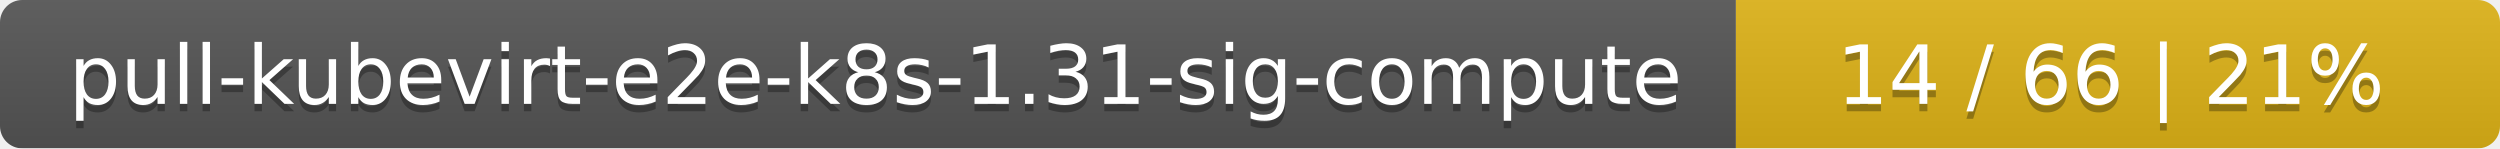
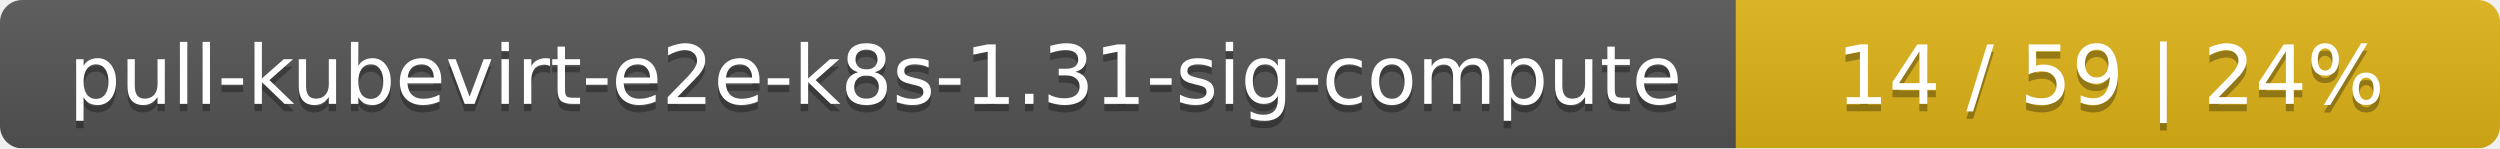
<svg xmlns="http://www.w3.org/2000/svg" width="337" height="20">
  <linearGradient id="smooth" x2="0" y2="100%">
    <stop offset="0" stop-color="#bbb" stop-opacity=".1" />
    <stop offset="1" stop-opacity=".1" />
  </linearGradient>
  <mask id="round">
    <rect width="337" height="20" rx="3" fill="#fff" />
  </mask>
  <g mask="url(#round)">
    <rect width="234" height="20" fill="#555" />
    <rect x="234" width="103" height="20" fill="#dfb317" />
    <rect width="337" height="20" fill="url(#smooth)" />
  </g>
  <g fill="#fff" text-anchor="middle" font-family="DejaVu Sans,Verdana,Geneva,sans-serif" font-size="11">
    <text x="118" y="15" fill="#010101" fill-opacity=".3">pull-kubevirt-e2e-k8s-1.31-sig-compute</text>
    <text x="118" y="14">pull-kubevirt-e2e-k8s-1.31-sig-compute</text>
-     <text x="284.5" y="15" fill="#010101" fill-opacity=".3">14 / 66    |    21%</text>
-     <text x="284.5" y="14">14 / 66    |    21%</text>
+     <text x="284.5" y="15" fill="#010101" fill-opacity=".3">14 / 59    |    24%</text>
+     <text x="284.5" y="14">14 / 59    |    24%</text>
  </g>
</svg>
